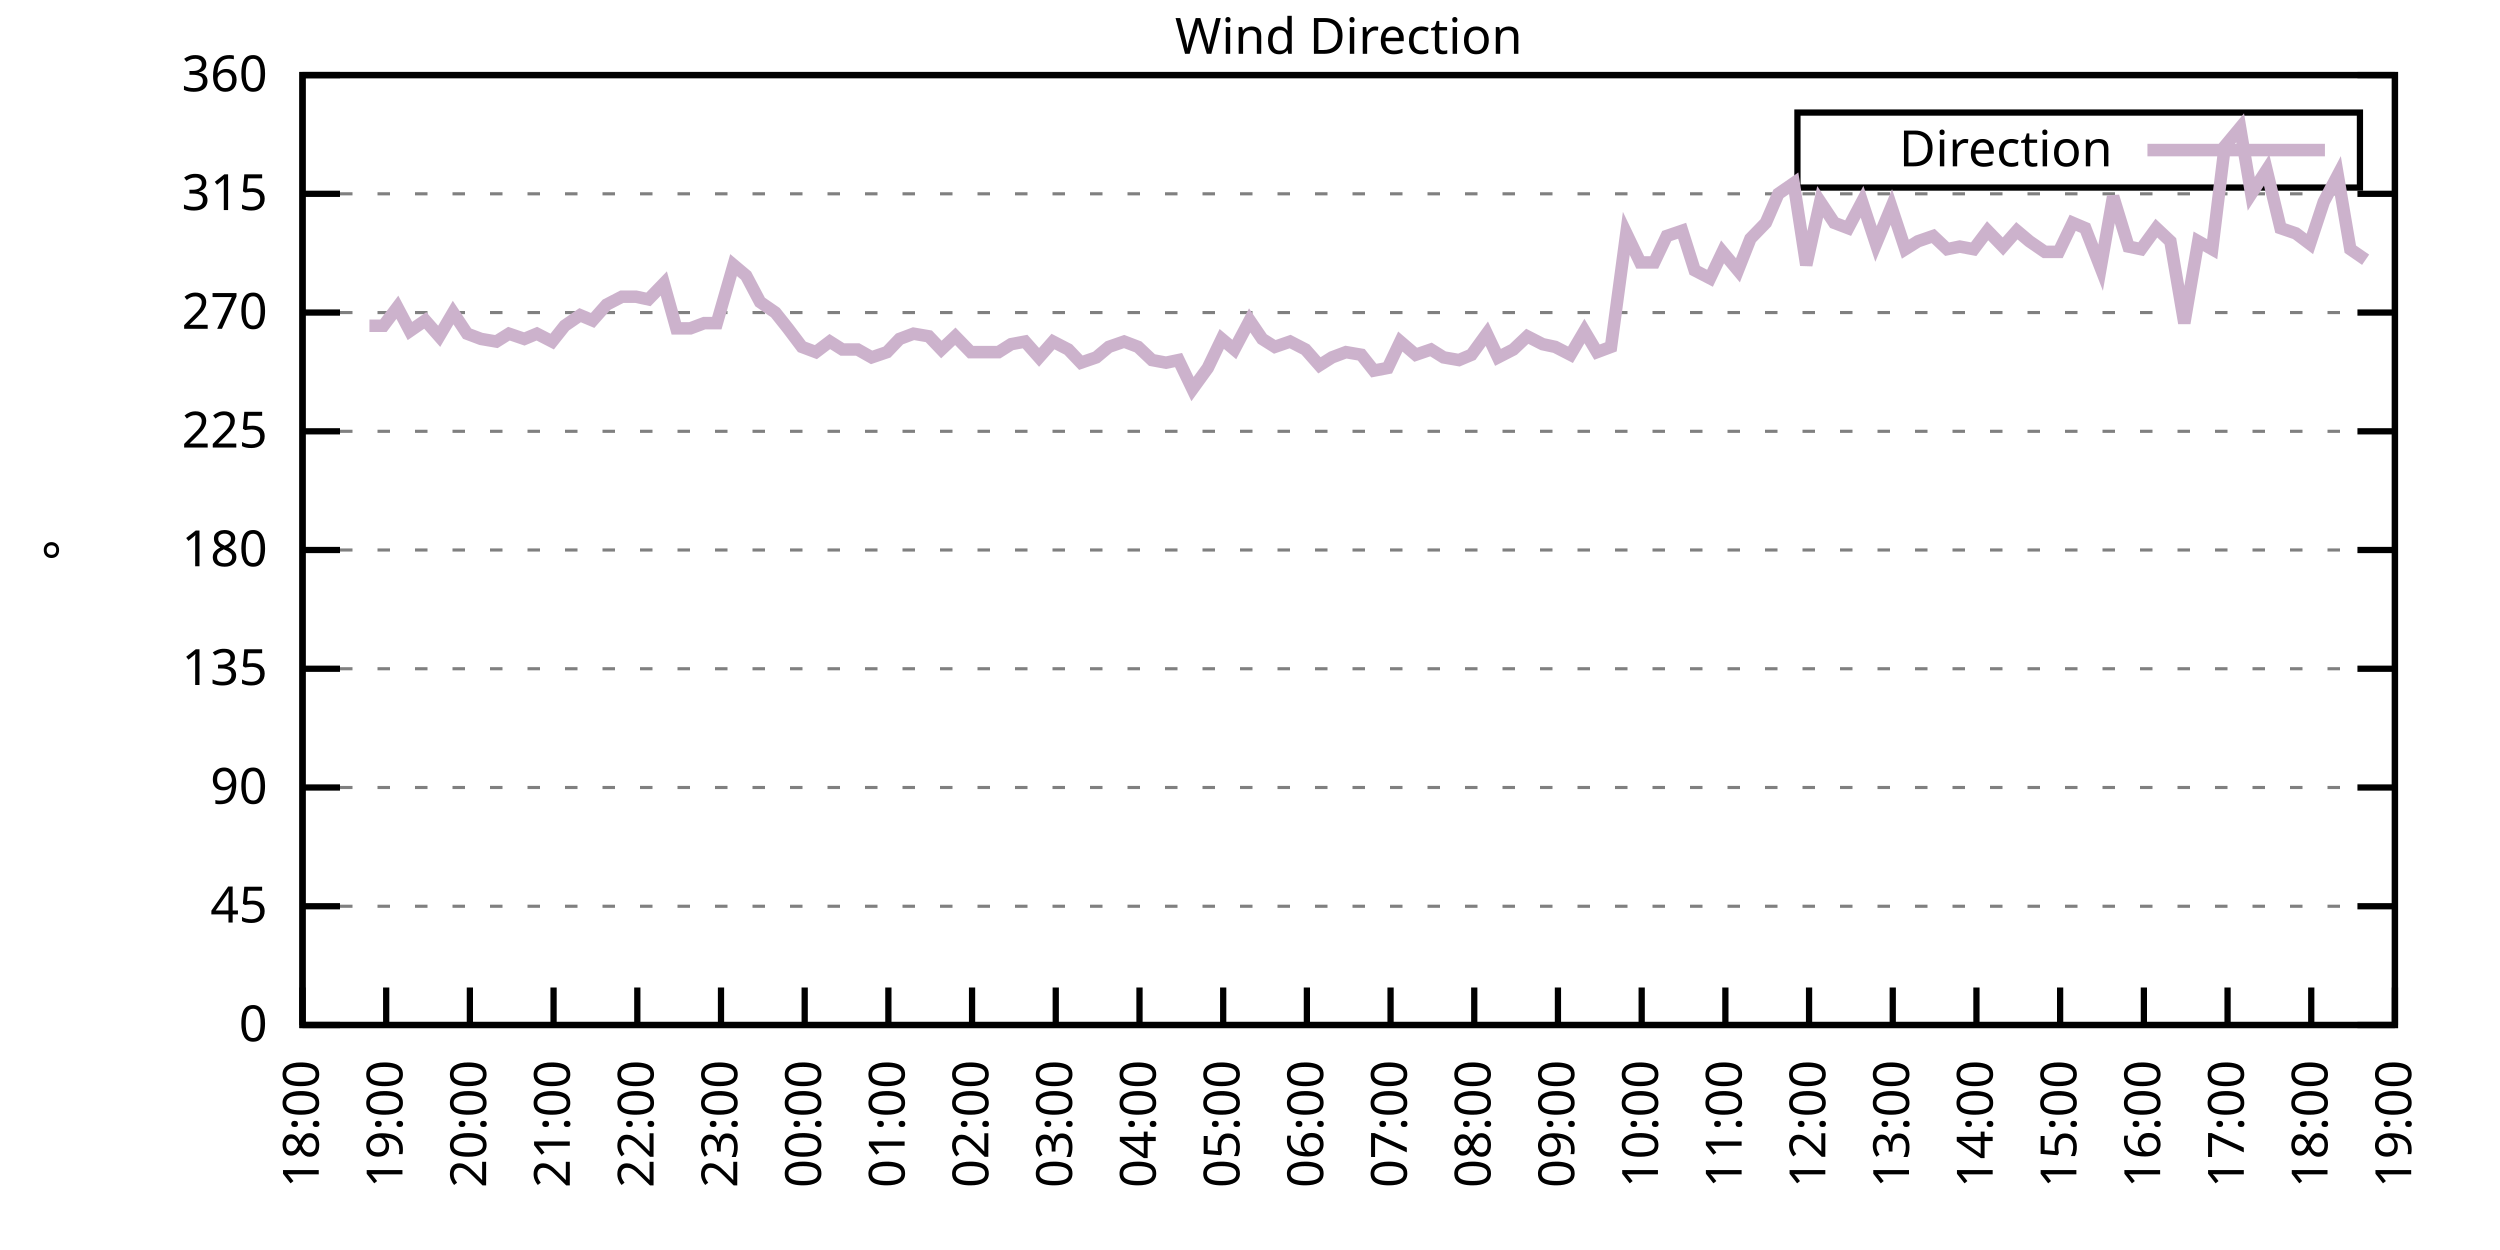
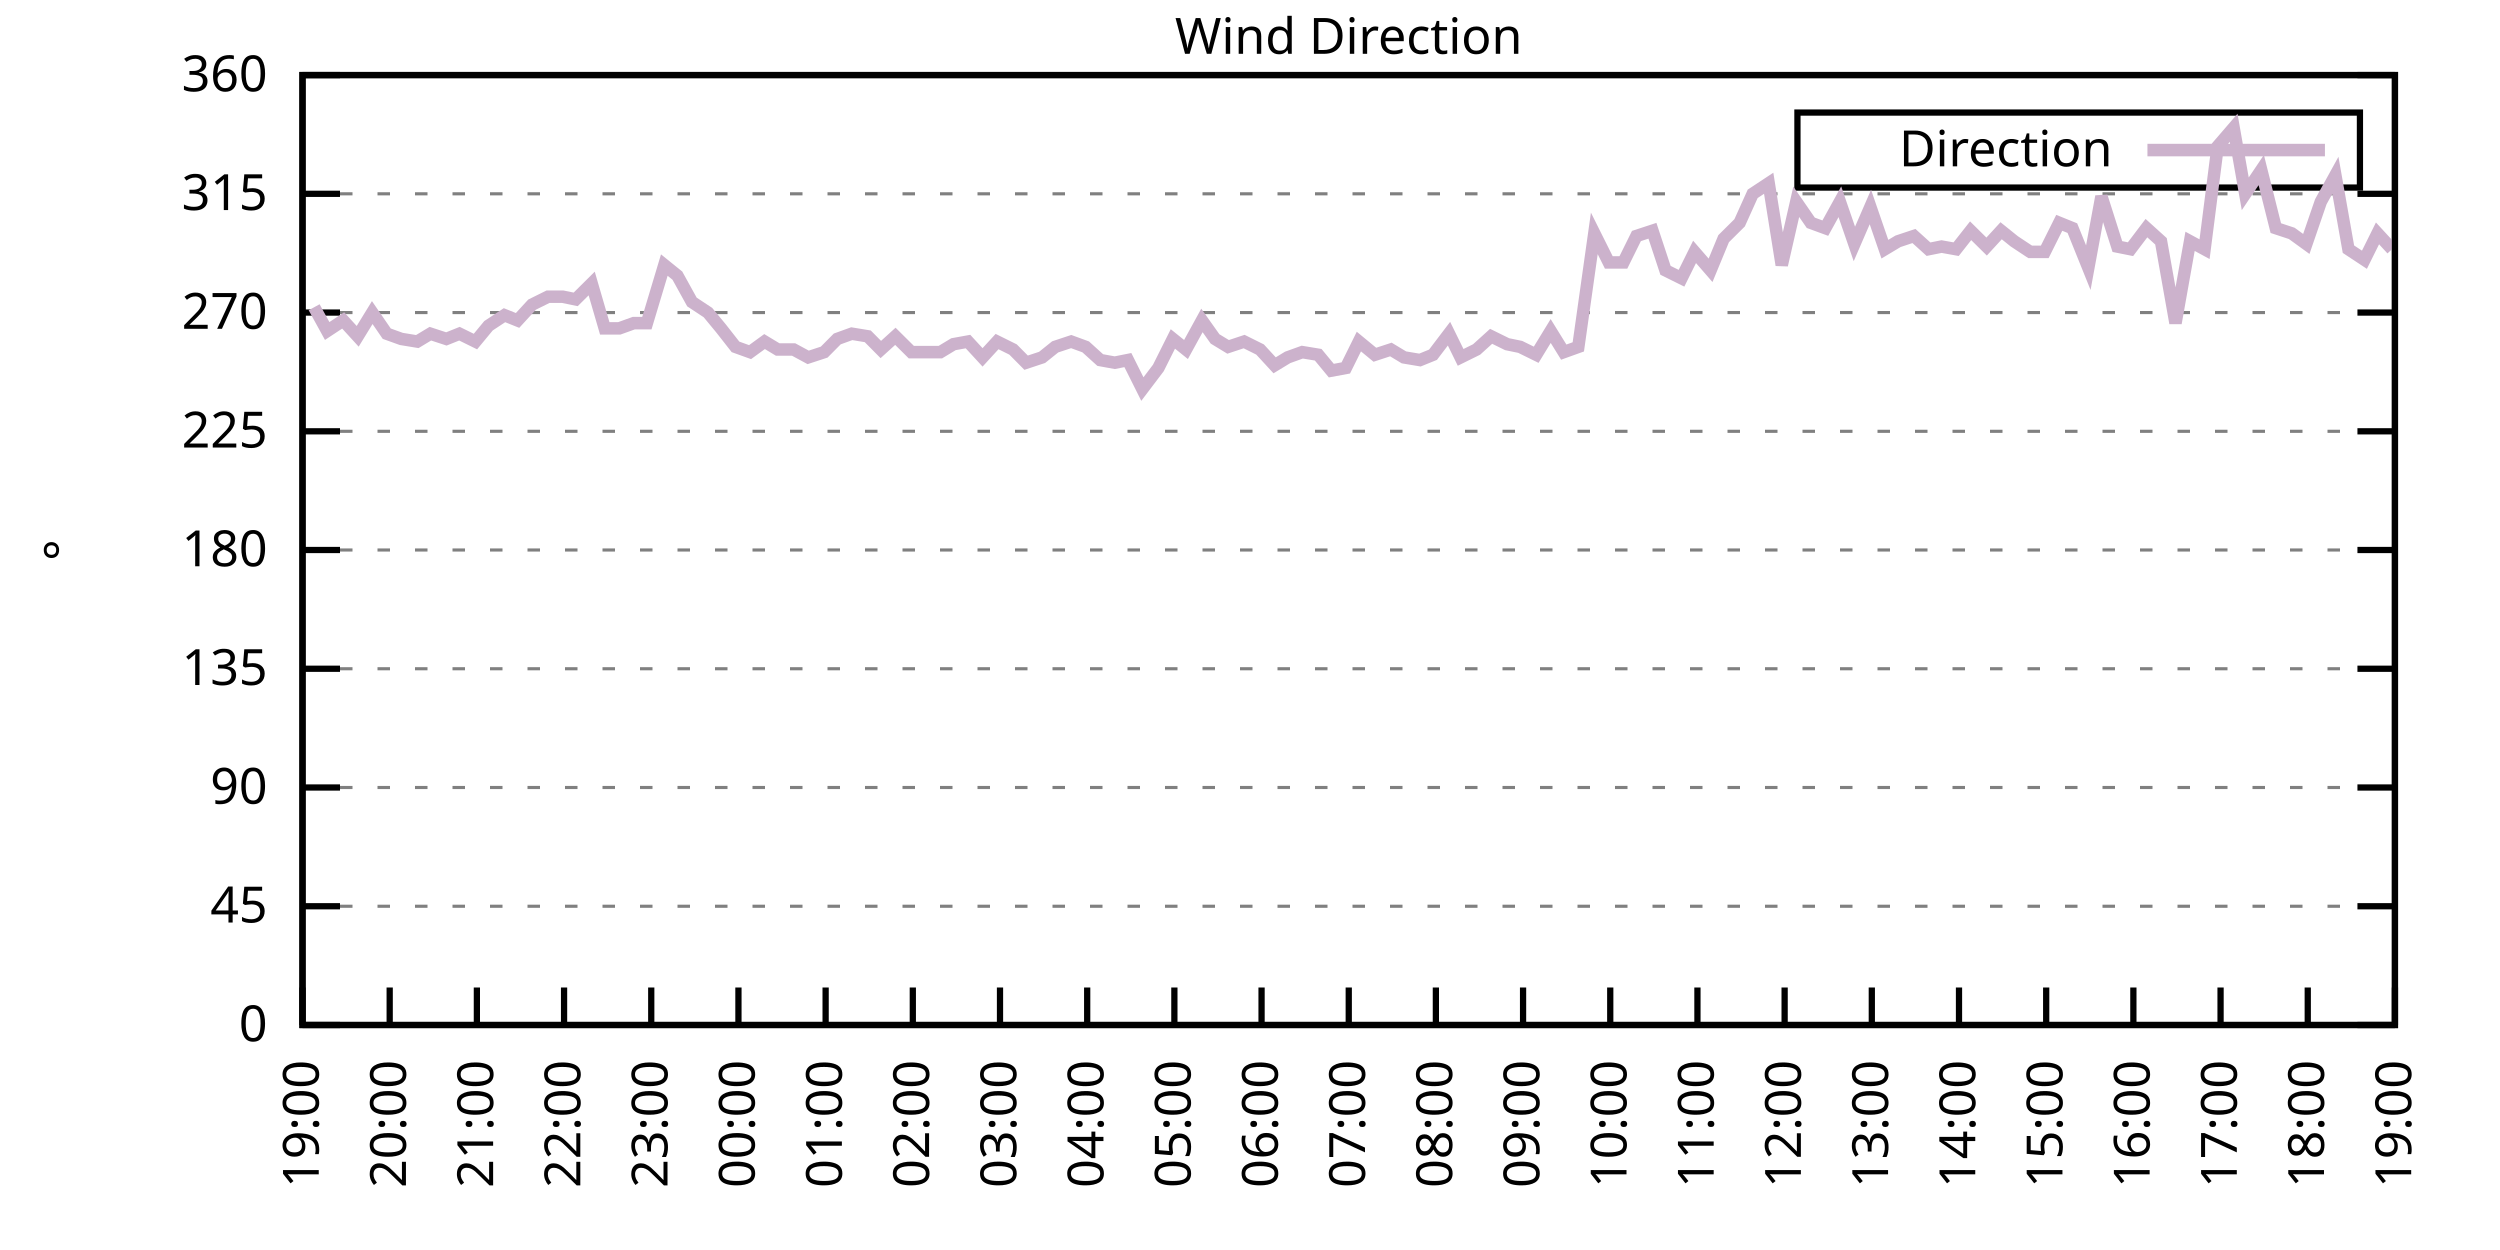
<svg xmlns="http://www.w3.org/2000/svg" xmlns:xlink="http://www.w3.org/1999/xlink" width="400" height="200" viewBox="0 0 400 200">
  <g id="gnuplot_canvas">
    <rect x="0" y="0" width="400" height="200" fill="none" />
    <defs>
      <circle id="gpDot" r="0.5" stroke-width="0.5" stroke="currentColor" />
      <path id="gpPt0" stroke-width="0.333" stroke="currentColor" d="M-1,0 h2 M0,-1 v2" />
      <path id="gpPt1" stroke-width="0.333" stroke="currentColor" d="M-1,-1 L1,1 M1,-1 L-1,1" />
      <path id="gpPt2" stroke-width="0.333" stroke="currentColor" d="M-1,0 L1,0 M0,-1 L0,1 M-1,-1 L1,1 M-1,1 L1,-1" />
      <rect id="gpPt3" stroke-width="0.333" stroke="currentColor" x="-1" y="-1" width="2" height="2" />
      <rect id="gpPt4" stroke-width="0.333" stroke="currentColor" fill="currentColor" x="-1" y="-1" width="2" height="2" />
      <circle id="gpPt5" stroke-width="0.333" stroke="currentColor" cx="0" cy="0" r="1" />
      <use xlink:href="#gpPt5" id="gpPt6" fill="currentColor" stroke="none" />
      <path id="gpPt7" stroke-width="0.333" stroke="currentColor" d="M0,-1.33 L-1.33,0.67 L1.33,0.67 z" />
      <use xlink:href="#gpPt7" id="gpPt8" fill="currentColor" stroke="none" />
      <use xlink:href="#gpPt7" id="gpPt9" stroke="currentColor" transform="rotate(180)" />
      <use xlink:href="#gpPt9" id="gpPt10" fill="currentColor" stroke="none" />
      <use xlink:href="#gpPt3" id="gpPt11" stroke="currentColor" transform="rotate(45)" />
      <use xlink:href="#gpPt11" id="gpPt12" fill="currentColor" stroke="none" />
      <path id="gpPt13" stroke-width="0.333" stroke="currentColor" d="M0,1.330 L1.265,0.411 L0.782,-1.067 L-0.782,-1.076 L-1.265,0.411 z" />
      <use xlink:href="#gpPt13" id="gpPt14" fill="currentColor" stroke="none" />
      <filter id="textbox" filterUnits="objectBoundingBox" x="0" y="0" height="1" width="1">
        <feFlood flood-color="white" flood-opacity="1" result="bgnd" />
        <feComposite in="SourceGraphic" in2="bgnd" operator="atop" />
      </filter>
      <filter id="greybox" filterUnits="objectBoundingBox" x="0" y="0" height="1" width="1">
        <feFlood flood-color="lightgrey" flood-opacity="1" result="grey" />
        <feComposite in="SourceGraphic" in2="grey" operator="atop" />
      </filter>
    </defs>
    <g fill="none" color="white" stroke="currentColor" stroke-width="1.00" stroke-linecap="butt" stroke-linejoin="miter">
</g>
    <g fill="none" color="black" stroke="currentColor" stroke-width="1.00" stroke-linecap="butt" stroke-linejoin="miter">
      <g stroke="none" shape-rendering="crispEdges">
        <polygon fill="rgb(255, 255, 255)" points="48.40,164.00 383.18,164.00 383.18,12.02 48.40,12.02 " />
      </g>
    </g>
    <g fill="none" color="black" stroke="currentColor" stroke-width="1.00" stroke-linecap="butt" stroke-linejoin="miter">
</g>
    <g fill="none" color="black" stroke="black" stroke-width="0.50" stroke-linecap="butt" stroke-linejoin="miter">
</g>
    <g fill="none" color="gray" stroke="currentColor" stroke-width="0.50" stroke-linecap="butt" stroke-linejoin="miter">
      <path stroke="gray" stroke-dasharray="2,4" class="gridline" d="M48.40,164.00 L383.19,164.00  " />
    </g>
    <g fill="none" color="gray" stroke="gray" stroke-width="1.00" stroke-linecap="butt" stroke-linejoin="miter">
</g>
    <g fill="none" color="black" stroke="currentColor" stroke-width="1.00" stroke-linecap="butt" stroke-linejoin="miter">
      <path stroke="black" d="M48.40,164.00 L54.40,164.00 M383.19,164.00 L377.19,164.00  " />
      <g transform="translate(42.80,166.60)" stroke="none" fill="black" font-family="Sans" font-size="8.00" text-anchor="end">
        <text>
          <tspan font-family="Sans"> 0</tspan>
        </text>
      </g>
    </g>
    <g fill="none" color="black" stroke="currentColor" stroke-width="1.00" stroke-linecap="butt" stroke-linejoin="miter">
</g>
    <g fill="none" color="black" stroke="black" stroke-width="0.50" stroke-linecap="butt" stroke-linejoin="miter">
</g>
    <g fill="none" color="gray" stroke="currentColor" stroke-width="0.50" stroke-linecap="butt" stroke-linejoin="miter">
      <path stroke="gray" stroke-dasharray="2,4" class="gridline" d="M48.40,145.00 L383.19,145.00  " />
    </g>
    <g fill="none" color="gray" stroke="gray" stroke-width="1.00" stroke-linecap="butt" stroke-linejoin="miter">
</g>
    <g fill="none" color="black" stroke="currentColor" stroke-width="1.00" stroke-linecap="butt" stroke-linejoin="miter">
      <path stroke="black" d="M48.40,145.00 L54.40,145.00 M383.19,145.00 L377.19,145.00  " />
      <g transform="translate(42.80,147.60)" stroke="none" fill="black" font-family="Sans" font-size="8.00" text-anchor="end">
        <text>
          <tspan font-family="Sans"> 45</tspan>
        </text>
      </g>
    </g>
    <g fill="none" color="black" stroke="currentColor" stroke-width="1.00" stroke-linecap="butt" stroke-linejoin="miter">
</g>
    <g fill="none" color="black" stroke="black" stroke-width="0.50" stroke-linecap="butt" stroke-linejoin="miter">
</g>
    <g fill="none" color="gray" stroke="currentColor" stroke-width="0.50" stroke-linecap="butt" stroke-linejoin="miter">
      <path stroke="gray" stroke-dasharray="2,4" class="gridline" d="M48.40,126.00 L383.19,126.00  " />
    </g>
    <g fill="none" color="gray" stroke="gray" stroke-width="1.00" stroke-linecap="butt" stroke-linejoin="miter">
</g>
    <g fill="none" color="black" stroke="currentColor" stroke-width="1.00" stroke-linecap="butt" stroke-linejoin="miter">
      <path stroke="black" d="M48.40,126.00 L54.40,126.00 M383.19,126.00 L377.19,126.00  " />
      <g transform="translate(42.80,128.60)" stroke="none" fill="black" font-family="Sans" font-size="8.00" text-anchor="end">
        <text>
          <tspan font-family="Sans"> 90</tspan>
        </text>
      </g>
    </g>
    <g fill="none" color="black" stroke="currentColor" stroke-width="1.00" stroke-linecap="butt" stroke-linejoin="miter">
</g>
    <g fill="none" color="black" stroke="black" stroke-width="0.50" stroke-linecap="butt" stroke-linejoin="miter">
</g>
    <g fill="none" color="gray" stroke="currentColor" stroke-width="0.50" stroke-linecap="butt" stroke-linejoin="miter">
      <path stroke="gray" stroke-dasharray="2,4" class="gridline" d="M48.40,107.00 L383.19,107.00  " />
    </g>
    <g fill="none" color="gray" stroke="gray" stroke-width="1.00" stroke-linecap="butt" stroke-linejoin="miter">
</g>
    <g fill="none" color="black" stroke="currentColor" stroke-width="1.00" stroke-linecap="butt" stroke-linejoin="miter">
      <path stroke="black" d="M48.40,107.00 L54.40,107.00 M383.19,107.00 L377.19,107.00  " />
      <g transform="translate(42.80,109.60)" stroke="none" fill="black" font-family="Sans" font-size="8.00" text-anchor="end">
        <text>
          <tspan font-family="Sans"> 135</tspan>
        </text>
      </g>
    </g>
    <g fill="none" color="black" stroke="currentColor" stroke-width="1.00" stroke-linecap="butt" stroke-linejoin="miter">
</g>
    <g fill="none" color="black" stroke="black" stroke-width="0.50" stroke-linecap="butt" stroke-linejoin="miter">
</g>
    <g fill="none" color="gray" stroke="currentColor" stroke-width="0.50" stroke-linecap="butt" stroke-linejoin="miter">
      <path stroke="gray" stroke-dasharray="2,4" class="gridline" d="M48.40,88.00 L383.19,88.00  " />
    </g>
    <g fill="none" color="gray" stroke="gray" stroke-width="1.00" stroke-linecap="butt" stroke-linejoin="miter">
</g>
    <g fill="none" color="black" stroke="currentColor" stroke-width="1.00" stroke-linecap="butt" stroke-linejoin="miter">
      <path stroke="black" d="M48.40,88.00 L54.40,88.00 M383.19,88.00 L377.19,88.00  " />
      <g transform="translate(42.80,90.60)" stroke="none" fill="black" font-family="Sans" font-size="8.00" text-anchor="end">
        <text>
          <tspan font-family="Sans"> 180</tspan>
        </text>
      </g>
    </g>
    <g fill="none" color="black" stroke="currentColor" stroke-width="1.00" stroke-linecap="butt" stroke-linejoin="miter">
</g>
    <g fill="none" color="black" stroke="black" stroke-width="0.50" stroke-linecap="butt" stroke-linejoin="miter">
</g>
    <g fill="none" color="gray" stroke="currentColor" stroke-width="0.50" stroke-linecap="butt" stroke-linejoin="miter">
      <path stroke="gray" stroke-dasharray="2,4" class="gridline" d="M48.40,69.01 L383.19,69.01  " />
    </g>
    <g fill="none" color="gray" stroke="gray" stroke-width="1.00" stroke-linecap="butt" stroke-linejoin="miter">
</g>
    <g fill="none" color="black" stroke="currentColor" stroke-width="1.00" stroke-linecap="butt" stroke-linejoin="miter">
      <path stroke="black" d="M48.40,69.01 L54.40,69.01 M383.19,69.01 L377.19,69.01  " />
      <g transform="translate(42.80,71.61)" stroke="none" fill="black" font-family="Sans" font-size="8.00" text-anchor="end">
        <text>
          <tspan font-family="Sans"> 225</tspan>
        </text>
      </g>
    </g>
    <g fill="none" color="black" stroke="currentColor" stroke-width="1.00" stroke-linecap="butt" stroke-linejoin="miter">
</g>
    <g fill="none" color="black" stroke="black" stroke-width="0.50" stroke-linecap="butt" stroke-linejoin="miter">
</g>
    <g fill="none" color="gray" stroke="currentColor" stroke-width="0.50" stroke-linecap="butt" stroke-linejoin="miter">
      <path stroke="gray" stroke-dasharray="2,4" class="gridline" d="M48.40,50.01 L383.19,50.01  " />
    </g>
    <g fill="none" color="gray" stroke="gray" stroke-width="1.00" stroke-linecap="butt" stroke-linejoin="miter">
</g>
    <g fill="none" color="black" stroke="currentColor" stroke-width="1.00" stroke-linecap="butt" stroke-linejoin="miter">
      <path stroke="black" d="M48.40,50.01 L54.40,50.01 M383.19,50.01 L377.19,50.01  " />
      <g transform="translate(42.80,52.61)" stroke="none" fill="black" font-family="Sans" font-size="8.00" text-anchor="end">
        <text>
          <tspan font-family="Sans"> 270</tspan>
        </text>
      </g>
    </g>
    <g fill="none" color="black" stroke="currentColor" stroke-width="1.00" stroke-linecap="butt" stroke-linejoin="miter">
</g>
    <g fill="none" color="black" stroke="black" stroke-width="0.50" stroke-linecap="butt" stroke-linejoin="miter">
</g>
    <g fill="none" color="gray" stroke="currentColor" stroke-width="0.50" stroke-linecap="butt" stroke-linejoin="miter">
      <path stroke="gray" stroke-dasharray="2,4" class="gridline" d="M48.40,31.01 L383.19,31.01  " />
    </g>
    <g fill="none" color="gray" stroke="gray" stroke-width="1.00" stroke-linecap="butt" stroke-linejoin="miter">
</g>
    <g fill="none" color="black" stroke="currentColor" stroke-width="1.00" stroke-linecap="butt" stroke-linejoin="miter">
      <path stroke="black" d="M48.40,31.01 L54.40,31.01 M383.19,31.01 L377.19,31.01  " />
      <g transform="translate(42.80,33.61)" stroke="none" fill="black" font-family="Sans" font-size="8.00" text-anchor="end">
        <text>
          <tspan font-family="Sans"> 315</tspan>
        </text>
      </g>
    </g>
    <g fill="none" color="black" stroke="currentColor" stroke-width="1.00" stroke-linecap="butt" stroke-linejoin="miter">
</g>
    <g fill="none" color="black" stroke="black" stroke-width="0.50" stroke-linecap="butt" stroke-linejoin="miter">
</g>
    <g fill="none" color="gray" stroke="currentColor" stroke-width="0.50" stroke-linecap="butt" stroke-linejoin="miter">
      <path stroke="gray" stroke-dasharray="2,4" class="gridline" d="M48.40,12.01 L383.19,12.01  " />
    </g>
    <g fill="none" color="gray" stroke="gray" stroke-width="1.00" stroke-linecap="butt" stroke-linejoin="miter">
</g>
    <g fill="none" color="black" stroke="currentColor" stroke-width="1.00" stroke-linecap="butt" stroke-linejoin="miter">
      <path stroke="black" d="M48.40,12.01 L54.40,12.01 M383.19,12.01 L377.19,12.01  " />
      <g transform="translate(42.80,14.61)" stroke="none" fill="black" font-family="Sans" font-size="8.00" text-anchor="end">
        <text>
          <tspan font-family="Sans"> 360</tspan>
        </text>
      </g>
    </g>
    <g fill="none" color="black" stroke="currentColor" stroke-width="1.00" stroke-linecap="butt" stroke-linejoin="miter">
      <path stroke="black" d="M48.40,164.00 L48.40,158.00  " />
      <g transform="translate(51.00,169.60) rotate(270.00)" stroke="none" fill="black" font-family="Sans" font-size="8.00" text-anchor="end">
        <text>
-           <tspan font-family="Sans">18:00</tspan>
-         </text>
-       </g>
-     </g>
-     <g fill="none" color="black" stroke="currentColor" stroke-width="1.00" stroke-linecap="butt" stroke-linejoin="miter">
-       <path stroke="black" d="M61.79,164.00 L61.79,158.00  " />
-       <g transform="translate(64.39,169.60) rotate(270.00)" stroke="none" fill="black" font-family="Sans" font-size="8.00" text-anchor="end">
-         <text>
          <tspan font-family="Sans">19:00</tspan>
        </text>
      </g>
    </g>
    <g fill="none" color="black" stroke="currentColor" stroke-width="1.00" stroke-linecap="butt" stroke-linejoin="miter">
-       <path stroke="black" d="M75.18,164.00 L75.18,158.00  " />
-       <g transform="translate(77.78,169.60) rotate(270.00)" stroke="none" fill="black" font-family="Sans" font-size="8.00" text-anchor="end">
+       <path stroke="black" d="M62.35,164.00 L62.35,158.00  " />
+       <g transform="translate(64.95,169.60) rotate(270.00)" stroke="none" fill="black" font-family="Sans" font-size="8.00" text-anchor="end">
        <text>
          <tspan font-family="Sans">20:00</tspan>
        </text>
      </g>
    </g>
    <g fill="none" color="black" stroke="currentColor" stroke-width="1.00" stroke-linecap="butt" stroke-linejoin="miter">
-       <path stroke="black" d="M88.57,164.00 L88.57,158.00  " />
-       <g transform="translate(91.17,169.60) rotate(270.00)" stroke="none" fill="black" font-family="Sans" font-size="8.00" text-anchor="end">
+       <path stroke="black" d="M76.30,164.00 L76.30,158.00  " />
+       <g transform="translate(78.90,169.60) rotate(270.00)" stroke="none" fill="black" font-family="Sans" font-size="8.00" text-anchor="end">
        <text>
          <tspan font-family="Sans">21:00</tspan>
        </text>
      </g>
    </g>
    <g fill="none" color="black" stroke="currentColor" stroke-width="1.00" stroke-linecap="butt" stroke-linejoin="miter">
-       <path stroke="black" d="M101.97,164.00 L101.97,158.00  " />
-       <g transform="translate(104.57,169.60) rotate(270.00)" stroke="none" fill="black" font-family="Sans" font-size="8.00" text-anchor="end">
+       <path stroke="black" d="M90.25,164.00 L90.25,158.00  " />
+       <g transform="translate(92.85,169.60) rotate(270.00)" stroke="none" fill="black" font-family="Sans" font-size="8.00" text-anchor="end">
        <text>
          <tspan font-family="Sans">22:00</tspan>
        </text>
      </g>
    </g>
    <g fill="none" color="black" stroke="currentColor" stroke-width="1.00" stroke-linecap="butt" stroke-linejoin="miter">
-       <path stroke="black" d="M115.36,164.00 L115.36,158.00  " />
-       <g transform="translate(117.96,169.60) rotate(270.00)" stroke="none" fill="black" font-family="Sans" font-size="8.00" text-anchor="end">
+       <path stroke="black" d="M104.20,164.00 L104.20,158.00  " />
+       <g transform="translate(106.80,169.60) rotate(270.00)" stroke="none" fill="black" font-family="Sans" font-size="8.00" text-anchor="end">
        <text>
          <tspan font-family="Sans">23:00</tspan>
        </text>
      </g>
    </g>
    <g fill="none" color="black" stroke="currentColor" stroke-width="1.00" stroke-linecap="butt" stroke-linejoin="miter">
-       <path stroke="black" d="M128.75,164.00 L128.75,158.00  " />
-       <g transform="translate(131.35,169.60) rotate(270.00)" stroke="none" fill="black" font-family="Sans" font-size="8.00" text-anchor="end">
+       <path stroke="black" d="M118.15,164.00 L118.15,158.00  " />
+       <g transform="translate(120.75,169.60) rotate(270.00)" stroke="none" fill="black" font-family="Sans" font-size="8.00" text-anchor="end">
        <text>
          <tspan font-family="Sans">00:00</tspan>
        </text>
      </g>
    </g>
    <g fill="none" color="black" stroke="currentColor" stroke-width="1.00" stroke-linecap="butt" stroke-linejoin="miter">
-       <path stroke="black" d="M142.14,164.00 L142.14,158.00  " />
-       <g transform="translate(144.74,169.60) rotate(270.00)" stroke="none" fill="black" font-family="Sans" font-size="8.00" text-anchor="end">
+       <path stroke="black" d="M132.10,164.00 L132.10,158.00  " />
+       <g transform="translate(134.70,169.60) rotate(270.00)" stroke="none" fill="black" font-family="Sans" font-size="8.00" text-anchor="end">
        <text>
          <tspan font-family="Sans">01:00</tspan>
        </text>
      </g>
    </g>
    <g fill="none" color="black" stroke="currentColor" stroke-width="1.00" stroke-linecap="butt" stroke-linejoin="miter">
-       <path stroke="black" d="M155.53,164.00 L155.53,158.00  " />
-       <g transform="translate(158.13,169.60) rotate(270.00)" stroke="none" fill="black" font-family="Sans" font-size="8.00" text-anchor="end">
+       <path stroke="black" d="M146.05,164.00 L146.05,158.00  " />
+       <g transform="translate(148.65,169.60) rotate(270.00)" stroke="none" fill="black" font-family="Sans" font-size="8.00" text-anchor="end">
        <text>
          <tspan font-family="Sans">02:00</tspan>
        </text>
      </g>
    </g>
    <g fill="none" color="black" stroke="currentColor" stroke-width="1.00" stroke-linecap="butt" stroke-linejoin="miter">
-       <path stroke="black" d="M168.92,164.00 L168.92,158.00  " />
-       <g transform="translate(171.52,169.60) rotate(270.00)" stroke="none" fill="black" font-family="Sans" font-size="8.00" text-anchor="end">
+       <path stroke="black" d="M160.00,164.00 L160.00,158.00  " />
+       <g transform="translate(162.60,169.60) rotate(270.00)" stroke="none" fill="black" font-family="Sans" font-size="8.00" text-anchor="end">
        <text>
          <tspan font-family="Sans">03:00</tspan>
        </text>
      </g>
    </g>
    <g fill="none" color="black" stroke="currentColor" stroke-width="1.00" stroke-linecap="butt" stroke-linejoin="miter">
-       <path stroke="black" d="M182.32,164.00 L182.32,158.00  " />
-       <g transform="translate(184.92,169.60) rotate(270.00)" stroke="none" fill="black" font-family="Sans" font-size="8.00" text-anchor="end">
+       <path stroke="black" d="M173.95,164.00 L173.95,158.00  " />
+       <g transform="translate(176.55,169.60) rotate(270.00)" stroke="none" fill="black" font-family="Sans" font-size="8.00" text-anchor="end">
        <text>
          <tspan font-family="Sans">04:00</tspan>
        </text>
      </g>
    </g>
    <g fill="none" color="black" stroke="currentColor" stroke-width="1.00" stroke-linecap="butt" stroke-linejoin="miter">
-       <path stroke="black" d="M195.71,164.00 L195.71,158.00  " />
-       <g transform="translate(198.31,169.60) rotate(270.00)" stroke="none" fill="black" font-family="Sans" font-size="8.00" text-anchor="end">
+       <path stroke="black" d="M187.90,164.00 L187.90,158.00  " />
+       <g transform="translate(190.50,169.60) rotate(270.00)" stroke="none" fill="black" font-family="Sans" font-size="8.00" text-anchor="end">
        <text>
          <tspan font-family="Sans">05:00</tspan>
        </text>
      </g>
    </g>
    <g fill="none" color="black" stroke="currentColor" stroke-width="1.00" stroke-linecap="butt" stroke-linejoin="miter">
-       <path stroke="black" d="M209.10,164.00 L209.10,158.00  " />
-       <g transform="translate(211.70,169.60) rotate(270.00)" stroke="none" fill="black" font-family="Sans" font-size="8.00" text-anchor="end">
+       <path stroke="black" d="M201.85,164.00 L201.85,158.00  " />
+       <g transform="translate(204.45,169.60) rotate(270.00)" stroke="none" fill="black" font-family="Sans" font-size="8.00" text-anchor="end">
        <text>
          <tspan font-family="Sans">06:00</tspan>
        </text>
      </g>
    </g>
    <g fill="none" color="black" stroke="currentColor" stroke-width="1.00" stroke-linecap="butt" stroke-linejoin="miter">
-       <path stroke="black" d="M222.49,164.00 L222.49,158.00  " />
-       <g transform="translate(225.09,169.60) rotate(270.00)" stroke="none" fill="black" font-family="Sans" font-size="8.00" text-anchor="end">
+       <path stroke="black" d="M215.80,164.00 L215.80,158.00  " />
+       <g transform="translate(218.40,169.60) rotate(270.00)" stroke="none" fill="black" font-family="Sans" font-size="8.00" text-anchor="end">
        <text>
          <tspan font-family="Sans">07:00</tspan>
        </text>
      </g>
    </g>
    <g fill="none" color="black" stroke="currentColor" stroke-width="1.00" stroke-linecap="butt" stroke-linejoin="miter">
-       <path stroke="black" d="M235.88,164.00 L235.88,158.00  " />
-       <g transform="translate(238.48,169.60) rotate(270.00)" stroke="none" fill="black" font-family="Sans" font-size="8.00" text-anchor="end">
+       <path stroke="black" d="M229.74,164.00 L229.74,158.00  " />
+       <g transform="translate(232.34,169.60) rotate(270.00)" stroke="none" fill="black" font-family="Sans" font-size="8.00" text-anchor="end">
        <text>
          <tspan font-family="Sans">08:00</tspan>
        </text>
      </g>
    </g>
    <g fill="none" color="black" stroke="currentColor" stroke-width="1.00" stroke-linecap="butt" stroke-linejoin="miter">
-       <path stroke="black" d="M249.27,164.00 L249.27,158.00  " />
-       <g transform="translate(251.87,169.60) rotate(270.00)" stroke="none" fill="black" font-family="Sans" font-size="8.00" text-anchor="end">
+       <path stroke="black" d="M243.69,164.00 L243.69,158.00  " />
+       <g transform="translate(246.29,169.60) rotate(270.00)" stroke="none" fill="black" font-family="Sans" font-size="8.00" text-anchor="end">
        <text>
          <tspan font-family="Sans">09:00</tspan>
        </text>
      </g>
    </g>
    <g fill="none" color="black" stroke="currentColor" stroke-width="1.00" stroke-linecap="butt" stroke-linejoin="miter">
-       <path stroke="black" d="M262.67,164.00 L262.67,158.00  " />
-       <g transform="translate(265.27,169.60) rotate(270.00)" stroke="none" fill="black" font-family="Sans" font-size="8.00" text-anchor="end">
+       <path stroke="black" d="M257.64,164.00 L257.64,158.00  " />
+       <g transform="translate(260.24,169.60) rotate(270.00)" stroke="none" fill="black" font-family="Sans" font-size="8.00" text-anchor="end">
        <text>
          <tspan font-family="Sans">10:00</tspan>
        </text>
      </g>
    </g>
    <g fill="none" color="black" stroke="currentColor" stroke-width="1.00" stroke-linecap="butt" stroke-linejoin="miter">
-       <path stroke="black" d="M276.06,164.00 L276.06,158.00  " />
-       <g transform="translate(278.66,169.60) rotate(270.00)" stroke="none" fill="black" font-family="Sans" font-size="8.00" text-anchor="end">
+       <path stroke="black" d="M271.59,164.00 L271.59,158.00  " />
+       <g transform="translate(274.19,169.60) rotate(270.00)" stroke="none" fill="black" font-family="Sans" font-size="8.00" text-anchor="end">
        <text>
          <tspan font-family="Sans">11:00</tspan>
        </text>
      </g>
    </g>
    <g fill="none" color="black" stroke="currentColor" stroke-width="1.00" stroke-linecap="butt" stroke-linejoin="miter">
-       <path stroke="black" d="M289.45,164.00 L289.45,158.00  " />
-       <g transform="translate(292.05,169.60) rotate(270.00)" stroke="none" fill="black" font-family="Sans" font-size="8.00" text-anchor="end">
+       <path stroke="black" d="M285.54,164.00 L285.54,158.00  " />
+       <g transform="translate(288.14,169.60) rotate(270.00)" stroke="none" fill="black" font-family="Sans" font-size="8.00" text-anchor="end">
        <text>
          <tspan font-family="Sans">12:00</tspan>
        </text>
      </g>
    </g>
    <g fill="none" color="black" stroke="currentColor" stroke-width="1.00" stroke-linecap="butt" stroke-linejoin="miter">
-       <path stroke="black" d="M302.84,164.00 L302.84,158.00  " />
-       <g transform="translate(305.44,169.60) rotate(270.00)" stroke="none" fill="black" font-family="Sans" font-size="8.00" text-anchor="end">
+       <path stroke="black" d="M299.49,164.00 L299.49,158.00  " />
+       <g transform="translate(302.09,169.60) rotate(270.00)" stroke="none" fill="black" font-family="Sans" font-size="8.00" text-anchor="end">
        <text>
          <tspan font-family="Sans">13:00</tspan>
        </text>
      </g>
    </g>
    <g fill="none" color="black" stroke="currentColor" stroke-width="1.00" stroke-linecap="butt" stroke-linejoin="miter">
-       <path stroke="black" d="M316.23,164.00 L316.23,158.00  " />
-       <g transform="translate(318.83,169.60) rotate(270.00)" stroke="none" fill="black" font-family="Sans" font-size="8.00" text-anchor="end">
+       <path stroke="black" d="M313.44,164.00 L313.44,158.00  " />
+       <g transform="translate(316.04,169.60) rotate(270.00)" stroke="none" fill="black" font-family="Sans" font-size="8.00" text-anchor="end">
        <text>
          <tspan font-family="Sans">14:00</tspan>
        </text>
      </g>
    </g>
    <g fill="none" color="black" stroke="currentColor" stroke-width="1.00" stroke-linecap="butt" stroke-linejoin="miter">
-       <path stroke="black" d="M329.62,164.00 L329.62,158.00  " />
-       <g transform="translate(332.22,169.60) rotate(270.00)" stroke="none" fill="black" font-family="Sans" font-size="8.00" text-anchor="end">
+       <path stroke="black" d="M327.39,164.00 L327.39,158.00  " />
+       <g transform="translate(329.99,169.60) rotate(270.00)" stroke="none" fill="black" font-family="Sans" font-size="8.00" text-anchor="end">
        <text>
          <tspan font-family="Sans">15:00</tspan>
        </text>
      </g>
    </g>
    <g fill="none" color="black" stroke="currentColor" stroke-width="1.00" stroke-linecap="butt" stroke-linejoin="miter">
-       <path stroke="black" d="M343.02,164.00 L343.02,158.00  " />
-       <g transform="translate(345.62,169.60) rotate(270.00)" stroke="none" fill="black" font-family="Sans" font-size="8.00" text-anchor="end">
+       <path stroke="black" d="M341.34,164.00 L341.34,158.00  " />
+       <g transform="translate(343.94,169.60) rotate(270.00)" stroke="none" fill="black" font-family="Sans" font-size="8.00" text-anchor="end">
        <text>
          <tspan font-family="Sans">16:00</tspan>
        </text>
      </g>
    </g>
    <g fill="none" color="black" stroke="currentColor" stroke-width="1.00" stroke-linecap="butt" stroke-linejoin="miter">
-       <path stroke="black" d="M356.41,164.00 L356.41,158.00  " />
-       <g transform="translate(359.01,169.60) rotate(270.00)" stroke="none" fill="black" font-family="Sans" font-size="8.00" text-anchor="end">
+       <path stroke="black" d="M355.29,164.00 L355.29,158.00  " />
+       <g transform="translate(357.89,169.60) rotate(270.00)" stroke="none" fill="black" font-family="Sans" font-size="8.00" text-anchor="end">
        <text>
          <tspan font-family="Sans">17:00</tspan>
        </text>
      </g>
    </g>
    <g fill="none" color="black" stroke="currentColor" stroke-width="1.00" stroke-linecap="butt" stroke-linejoin="miter">
-       <path stroke="black" d="M369.80,164.00 L369.80,158.00  " />
-       <g transform="translate(372.40,169.60) rotate(270.00)" stroke="none" fill="black" font-family="Sans" font-size="8.00" text-anchor="end">
+       <path stroke="black" d="M369.24,164.00 L369.24,158.00  " />
+       <g transform="translate(371.84,169.60) rotate(270.00)" stroke="none" fill="black" font-family="Sans" font-size="8.00" text-anchor="end">
        <text>
          <tspan font-family="Sans">18:00</tspan>
        </text>
      </g>
    </g>
    <g fill="none" color="black" stroke="currentColor" stroke-width="1.00" stroke-linecap="butt" stroke-linejoin="miter">
      <path stroke="black" d="M383.19,164.00 L383.19,158.00  " />
      <g transform="translate(385.79,169.60) rotate(270.00)" stroke="none" fill="black" font-family="Sans" font-size="8.00" text-anchor="end">
        <text>
          <tspan font-family="Sans">19:00</tspan>
        </text>
      </g>
    </g>
    <g fill="none" color="black" stroke="currentColor" stroke-width="1.00" stroke-linecap="butt" stroke-linejoin="miter">
</g>
    <g fill="none" color="black" stroke="currentColor" stroke-width="1.00" stroke-linecap="butt" stroke-linejoin="miter">
      <path stroke="black" d="M48.40,12.01 L48.40,164.00 L383.19,164.00 L383.19,12.01 L48.40,12.01 Z  " />
    </g>
    <g fill="none" color="black" stroke="currentColor" stroke-width="1.00" stroke-linecap="butt" stroke-linejoin="miter">
</g>
    <g fill="none" color="black" stroke="currentColor" stroke-width="1.00" stroke-linecap="butt" stroke-linejoin="miter">
      <path stroke="black" d="M287.59,30.01 L287.59,18.01 L377.59,18.01 L377.59,30.01 L287.59,30.01 Z  " />
    </g>
    <g id="Wind_direction_plot_1">
      <g fill="none" color="white" stroke="black" stroke-width="2.00" stroke-linecap="butt" stroke-linejoin="miter">
</g>
      <g fill="none" color="black" stroke="currentColor" stroke-width="2.00" stroke-linecap="butt" stroke-linejoin="miter">
        <g transform="translate(337.99,26.61)" stroke="none" fill="black" font-family="Sans" font-size="8.00" text-anchor="end">
          <text>
            <tspan font-family="Sans">Direction</tspan>
          </text>
        </g>
      </g>
      <g fill="none" color="black" stroke="currentColor" stroke-width="2.00" stroke-linecap="butt" stroke-linejoin="miter">
-         <path stroke="rgb(204, 178, 204)" d="M343.59,24.01 L371.99,24.01 M59.11,52.12 L61.35,52.12 L63.58,49.16 L65.59,52.96 L68.04,51.27 L70.27,53.81   L72.50,50.01 L74.74,53.39 L76.97,54.23 L79.42,54.65 L81.43,53.39 L83.89,54.23 L85.90,53.39 L88.35,54.65   L90.36,52.12 L92.82,50.43 L94.82,51.27 L97.06,48.74 L99.51,47.47 L101.74,47.47 L103.75,47.90 L106.21,45.36   L108.22,52.54 L110.45,52.54 L112.68,51.70 L114.69,51.70 L117.37,42.41 L119.38,44.10 L121.61,48.32 L124.06,50.01   L126.07,52.54 L128.30,55.50 L130.54,56.34 L132.77,54.65 L134.78,55.92 L137.23,55.92 L139.46,57.18 L141.92,56.34   L143.93,54.23 L146.16,53.39 L148.61,53.81 L150.62,55.92 L152.85,53.81 L155.31,56.34 L157.10,56.34 L159.77,56.34   L161.78,55.07 L164.01,54.65 L166.25,57.18 L168.48,54.65 L170.93,55.92 L172.94,58.03 L175.40,57.18 L177.41,55.50   L179.86,54.65 L182.09,55.50 L184.32,57.61 L186.56,58.03 L188.57,57.61 L190.80,62.25 L193.25,58.87 L195.48,54.23   L197.49,55.92 L199.95,51.27 L201.96,54.23 L203.97,55.50 L206.42,54.65 L208.88,55.92 L211.11,58.45 L213.12,57.18   L215.35,56.34 L217.80,56.76 L219.81,59.30 L222.04,58.87 L224.05,54.65 L226.51,56.76 L228.96,55.92 L230.97,57.18   L233.43,57.61 L235.44,56.76 L237.89,53.39 L239.68,57.18 L242.13,55.92 L244.36,53.81 L246.82,55.07 L248.83,55.50   L251.28,56.76 L253.51,52.96 L255.52,56.34 L257.76,55.50 L260.21,37.34 L262.44,41.99 L264.67,41.99 L266.68,37.76   L269.14,36.92 L271.15,43.25 L273.60,44.52 L275.61,40.30 L278.07,43.25 L280.07,38.19 L282.53,35.65 L284.54,31.01   L286.99,29.32 L289.00,42.41 L291.23,32.28 L293.47,35.65 L295.70,36.50 L297.93,32.28 L300.16,39.03 L302.62,33.12   L304.85,39.87 L306.86,38.61 L309.31,37.76 L311.54,39.87 L313.55,39.45 L315.79,39.87 L318.02,36.92 L320.47,39.45   L322.70,36.92 L324.71,38.61 L327.17,40.30 L329.40,40.30 L331.63,35.65 L333.64,36.50 L336.10,42.83 L338.10,31.43   L340.56,39.45 L342.57,39.87 L345.02,36.50 L347.26,38.61 L349.49,51.70 L351.72,38.61 L353.95,39.87 L355.96,23.41   L358.42,20.45 L360.20,31.01 L362.66,27.21 L364.89,36.50 L367.34,37.34 L369.58,39.03 L371.81,32.28 L374.04,28.05   L376.05,39.87 L378.50,41.56  " />
+         <path stroke="rgb(204, 178, 204)" d="M343.59,24.01 L371.99,24.01 M50.26,49.16 L52.35,52.96 L54.91,51.27 L57.23,53.81 L59.56,50.01 L61.88,53.39   L64.21,54.23 L66.77,54.65 L68.86,53.39 L71.42,54.23 L73.51,53.39 L76.07,54.65 L78.16,52.12 L80.72,50.43   L82.81,51.27 L85.13,48.74 L87.69,47.47 L90.02,47.47 L92.11,47.90 L94.67,45.36 L96.76,52.54 L99.08,52.54   L101.41,51.70 L103.50,51.70 L106.29,42.41 L108.38,44.10 L110.71,48.32 L113.27,50.01 L115.36,52.54 L117.68,55.50   L120.01,56.34 L122.33,54.65 L124.43,55.92 L126.98,55.92 L129.31,57.18 L131.87,56.34 L133.96,54.23 L136.28,53.39   L138.84,53.81 L140.93,55.92 L143.26,53.81 L145.81,56.34 L147.67,56.34 L150.46,56.34 L152.56,55.07 L154.88,54.65   L157.21,57.18 L159.53,54.65 L162.09,55.92 L164.18,58.03 L166.74,57.18 L168.83,55.50 L171.39,54.65 L173.71,55.50   L176.04,57.61 L178.36,58.03 L180.46,57.61 L182.78,62.25 L185.34,58.87 L187.66,54.23 L189.76,55.92 L192.31,51.27   L194.41,54.23 L196.50,55.50 L199.06,54.65 L201.61,55.92 L203.94,58.45 L206.03,57.18 L208.36,56.34 L210.91,56.76   L213.01,59.30 L215.33,58.87 L217.42,54.65 L219.98,56.76 L222.54,55.92 L224.63,57.18 L227.19,57.61 L229.28,56.76   L231.84,53.39 L233.70,57.18 L236.25,55.92 L238.58,53.81 L241.14,55.07 L243.23,55.50 L245.79,56.76 L248.11,52.96   L250.20,56.34 L252.53,55.50 L255.09,37.34 L257.41,41.99 L259.74,41.99 L261.83,37.76 L264.39,36.92 L266.48,43.25   L269.04,44.52 L271.13,40.30 L273.69,43.25 L275.78,38.19 L278.34,35.65 L280.43,31.01 L282.99,29.32 L285.08,42.41   L287.40,32.28 L289.73,35.65 L292.05,36.50 L294.38,32.28 L296.70,39.03 L299.26,33.12 L301.58,39.87 L303.68,38.61   L306.23,37.76 L308.56,39.87 L310.65,39.45 L312.98,39.87 L315.30,36.92 L317.86,39.45 L320.18,36.92 L322.28,38.61   L324.83,40.30 L327.16,40.30 L329.48,35.65 L331.58,36.50 L334.13,42.83 L336.23,31.43 L338.78,39.45 L340.88,39.87   L343.43,36.50 L345.76,38.61 L348.08,51.70 L350.41,38.61 L352.73,39.87 L354.83,23.41 L357.38,20.45 L359.24,31.01   L361.80,27.21 L364.13,36.50 L366.68,37.34 L369.01,39.03 L371.33,32.28 L373.66,28.05 L375.75,39.87 L378.31,41.56   L380.40,37.34 L382.73,39.87  " />
      </g>
    </g>
    <g fill="none" color="black" stroke="currentColor" stroke-width="2.00" stroke-linecap="butt" stroke-linejoin="miter">
</g>
    <g fill="none" color="black" stroke="black" stroke-width="1.00" stroke-linecap="butt" stroke-linejoin="miter">
</g>
    <g fill="none" color="black" stroke="currentColor" stroke-width="1.00" stroke-linecap="butt" stroke-linejoin="miter">
      <path stroke="black" d="M48.40,12.01 L48.40,164.00 L383.19,164.00 L383.19,12.01 L48.40,12.01 Z  " />
      <g transform="translate(12.80,88.01) rotate(270.00)" stroke="none" fill="black" font-family="Sans" font-size="8.00" text-anchor="middle">
        <text>
          <tspan font-family="Sans">°</tspan>
        </text>
      </g>
    </g>
    <g fill="none" color="black" stroke="currentColor" stroke-width="1.00" stroke-linecap="butt" stroke-linejoin="miter">
</g>
    <g fill="none" color="black" stroke="currentColor" stroke-width="1.00" stroke-linecap="butt" stroke-linejoin="miter">
      <g transform="translate(215.79,8.61)" stroke="none" fill="black" font-family="Sans" font-size="8.00" text-anchor="middle">
        <text>
          <tspan font-family="Sans">Wind Direction</tspan>
        </text>
      </g>
    </g>
    <g fill="none" color="black" stroke="currentColor" stroke-width="1.00" stroke-linecap="butt" stroke-linejoin="miter">
</g>
  </g>
</svg>
